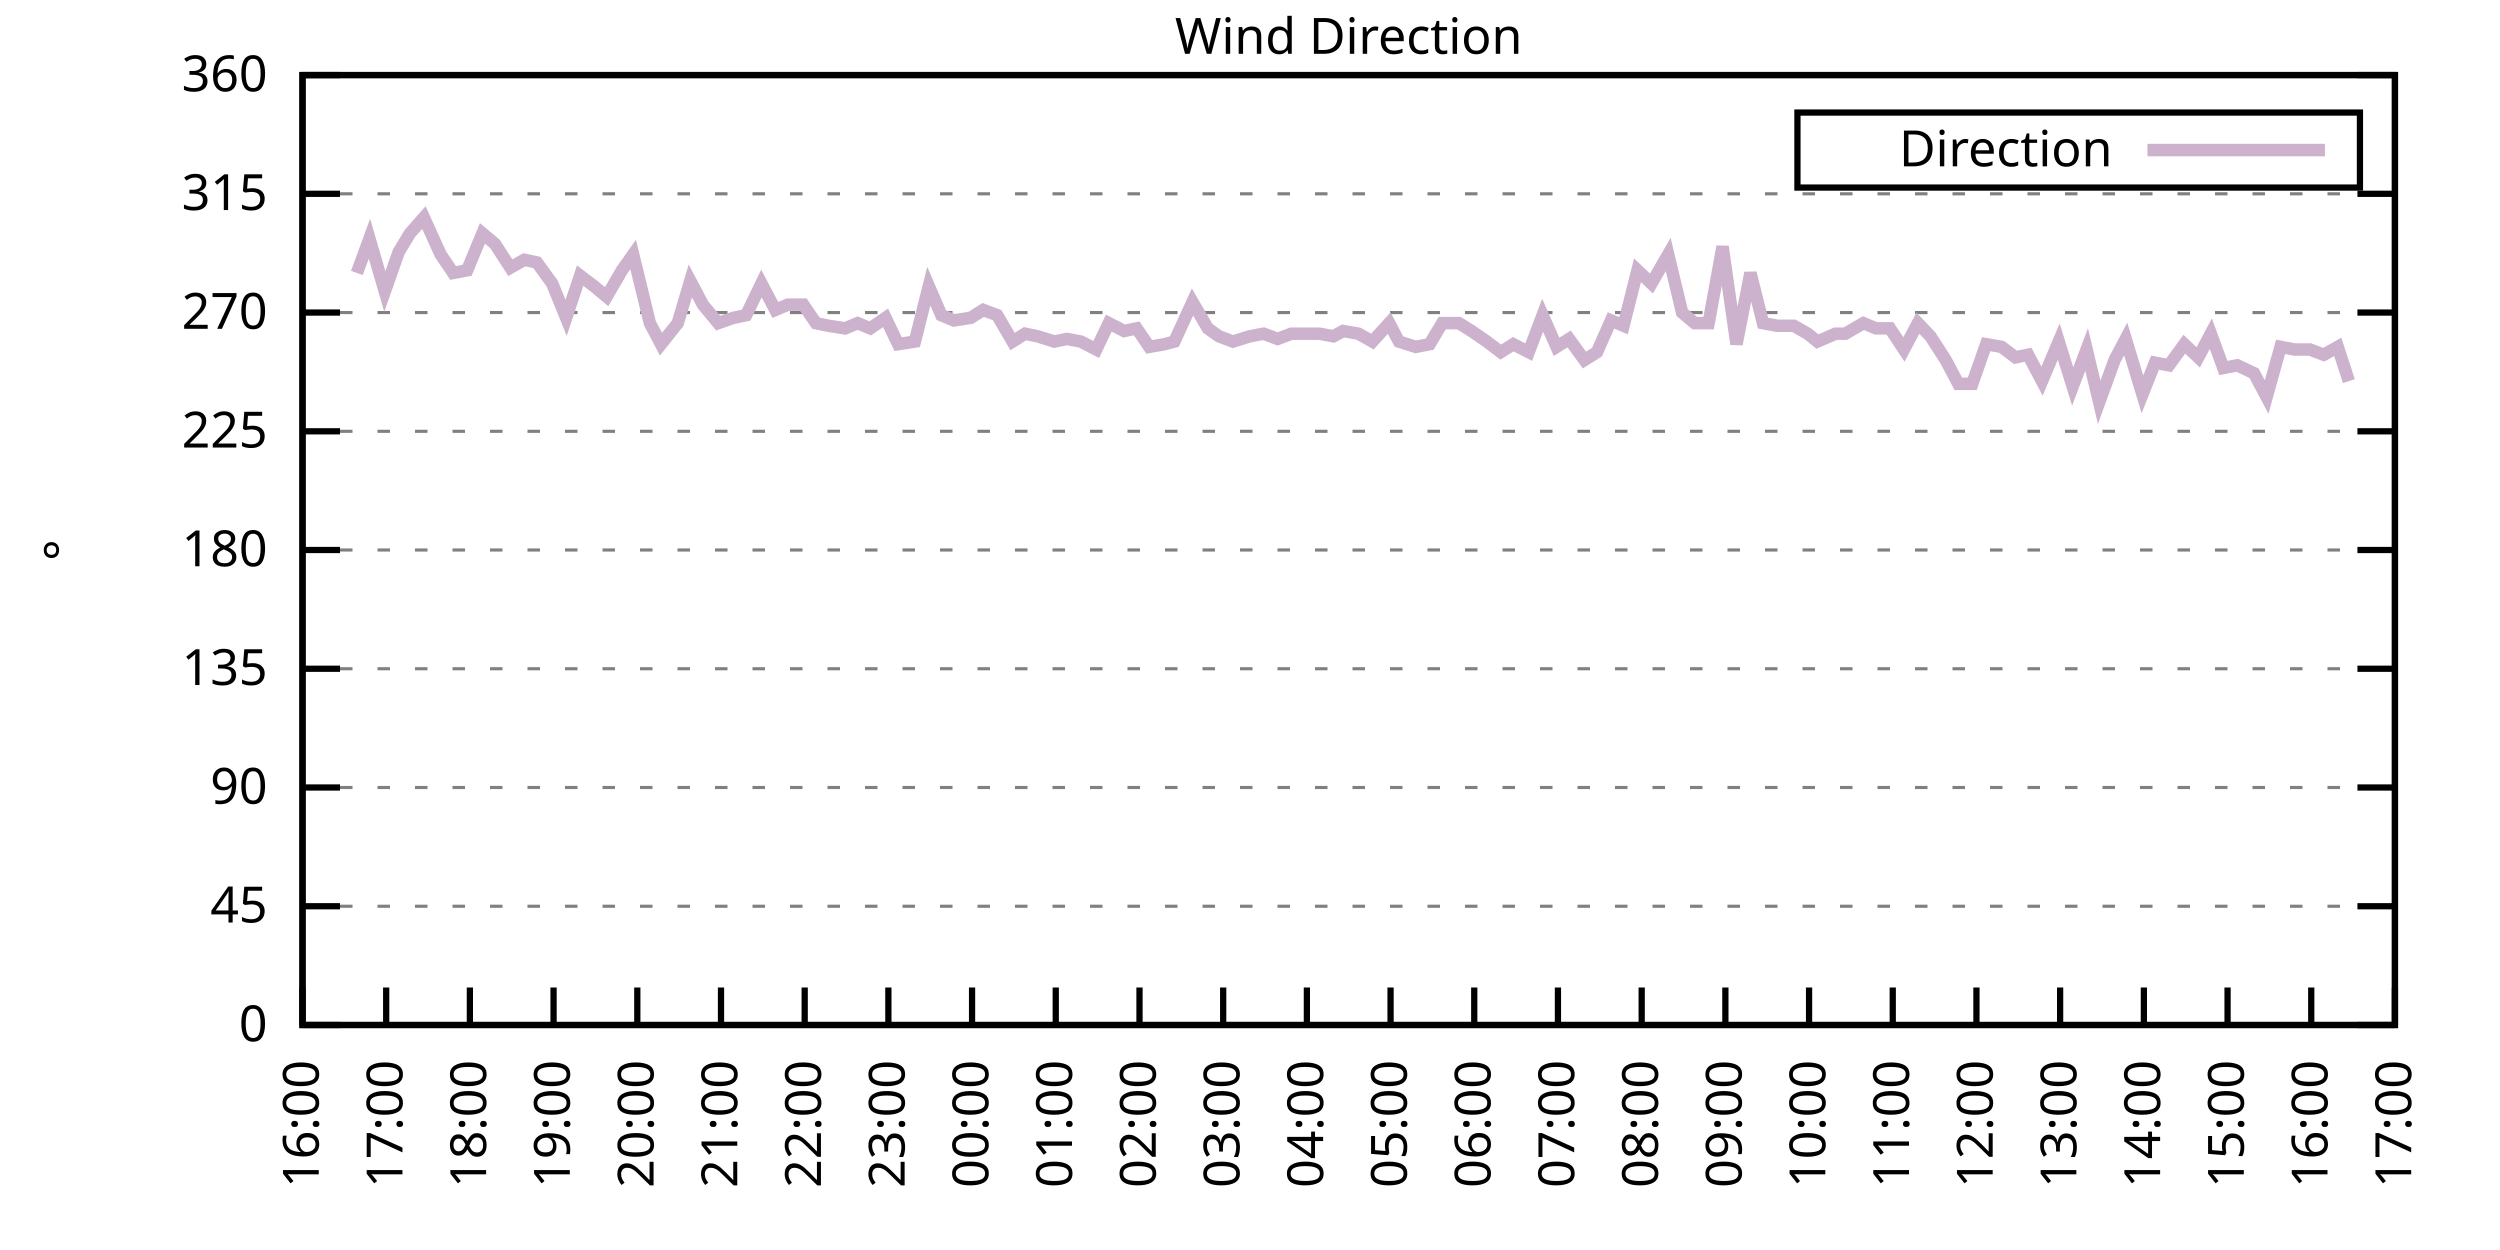
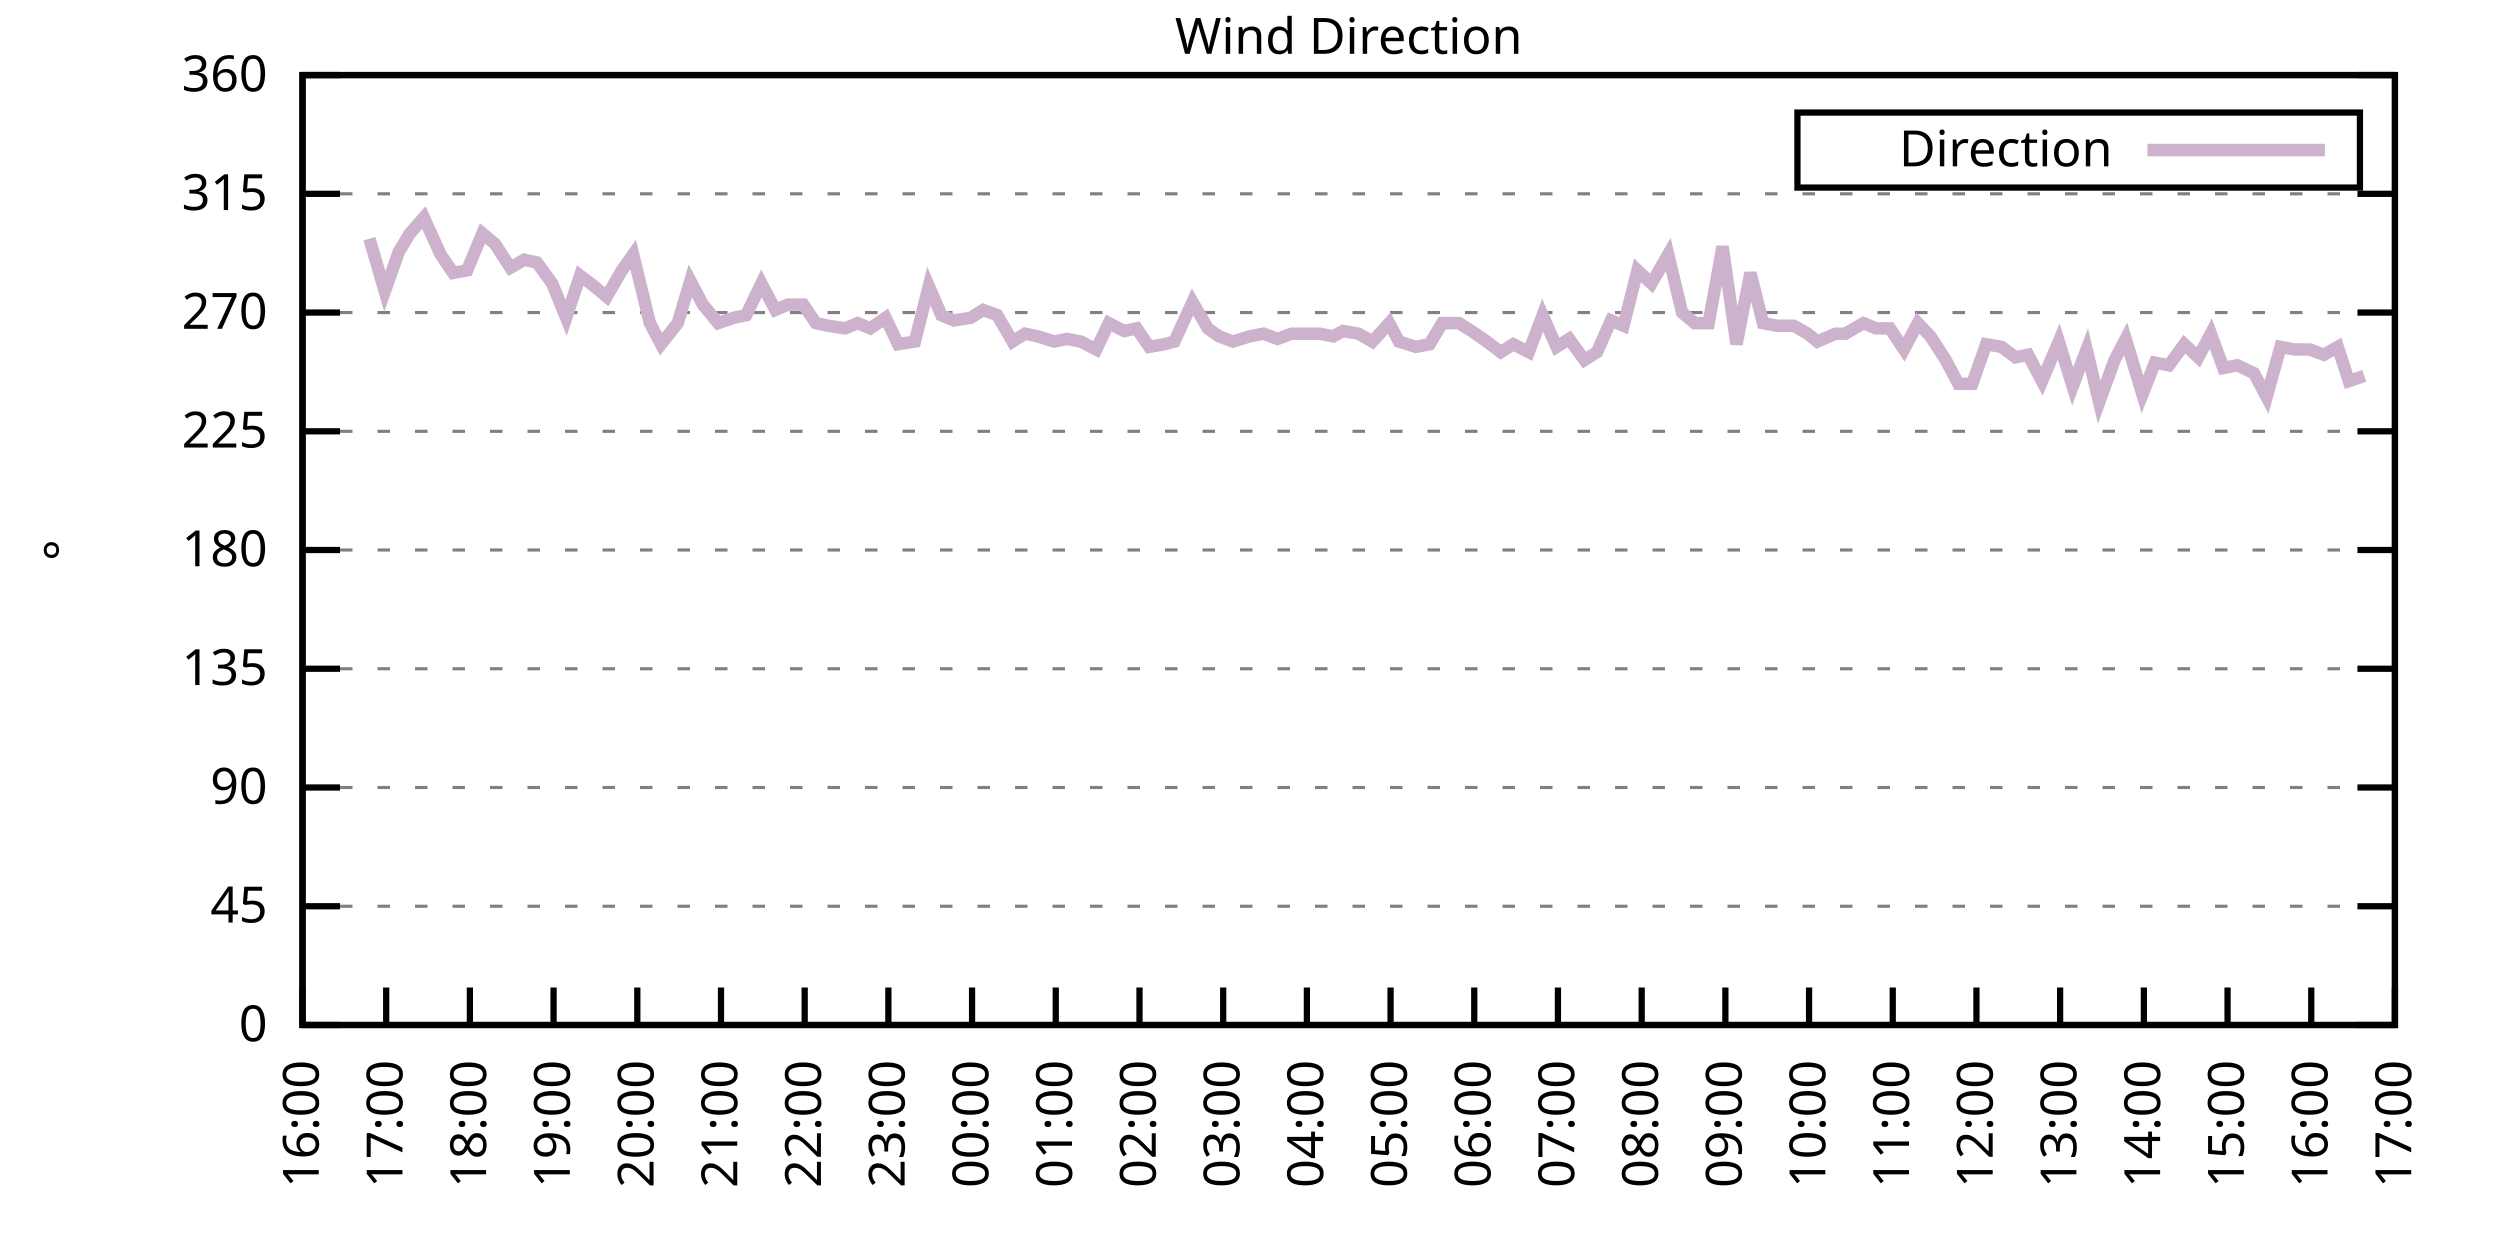
<svg xmlns="http://www.w3.org/2000/svg" xmlns:xlink="http://www.w3.org/1999/xlink" width="400" height="200" viewBox="0 0 400 200">
  <g id="gnuplot_canvas">
    <rect x="0" y="0" width="400" height="200" fill="none" />
    <defs>
      <circle id="gpDot" r="0.5" stroke-width="0.5" stroke="currentColor" />
      <path id="gpPt0" stroke-width="0.333" stroke="currentColor" d="M-1,0 h2 M0,-1 v2" />
      <path id="gpPt1" stroke-width="0.333" stroke="currentColor" d="M-1,-1 L1,1 M1,-1 L-1,1" />
      <path id="gpPt2" stroke-width="0.333" stroke="currentColor" d="M-1,0 L1,0 M0,-1 L0,1 M-1,-1 L1,1 M-1,1 L1,-1" />
      <rect id="gpPt3" stroke-width="0.333" stroke="currentColor" x="-1" y="-1" width="2" height="2" />
      <rect id="gpPt4" stroke-width="0.333" stroke="currentColor" fill="currentColor" x="-1" y="-1" width="2" height="2" />
      <circle id="gpPt5" stroke-width="0.333" stroke="currentColor" cx="0" cy="0" r="1" />
      <use xlink:href="#gpPt5" id="gpPt6" fill="currentColor" stroke="none" />
      <path id="gpPt7" stroke-width="0.333" stroke="currentColor" d="M0,-1.33 L-1.33,0.67 L1.33,0.67 z" />
      <use xlink:href="#gpPt7" id="gpPt8" fill="currentColor" stroke="none" />
      <use xlink:href="#gpPt7" id="gpPt9" stroke="currentColor" transform="rotate(180)" />
      <use xlink:href="#gpPt9" id="gpPt10" fill="currentColor" stroke="none" />
      <use xlink:href="#gpPt3" id="gpPt11" stroke="currentColor" transform="rotate(45)" />
      <use xlink:href="#gpPt11" id="gpPt12" fill="currentColor" stroke="none" />
      <path id="gpPt13" stroke-width="0.333" stroke="currentColor" d="M0,1.330 L1.265,0.411 L0.782,-1.067 L-0.782,-1.076 L-1.265,0.411 z" />
      <use xlink:href="#gpPt13" id="gpPt14" fill="currentColor" stroke="none" />
      <filter id="textbox" filterUnits="objectBoundingBox" x="0" y="0" height="1" width="1">
        <feFlood flood-color="white" flood-opacity="1" result="bgnd" />
        <feComposite in="SourceGraphic" in2="bgnd" operator="atop" />
      </filter>
      <filter id="greybox" filterUnits="objectBoundingBox" x="0" y="0" height="1" width="1">
        <feFlood flood-color="lightgrey" flood-opacity="1" result="grey" />
        <feComposite in="SourceGraphic" in2="grey" operator="atop" />
      </filter>
    </defs>
    <g fill="none" color="white" stroke="currentColor" stroke-width="1.00" stroke-linecap="butt" stroke-linejoin="miter">
</g>
    <g fill="none" color="black" stroke="currentColor" stroke-width="1.00" stroke-linecap="butt" stroke-linejoin="miter">
      <g stroke="none" shape-rendering="crispEdges">
        <polygon fill="rgb(255, 255, 255)" points="48.40,164.00 383.18,164.00 383.18,12.02 48.40,12.02 " />
      </g>
    </g>
    <g fill="none" color="black" stroke="currentColor" stroke-width="1.00" stroke-linecap="butt" stroke-linejoin="miter">
</g>
    <g fill="none" color="black" stroke="black" stroke-width="0.50" stroke-linecap="butt" stroke-linejoin="miter">
</g>
    <g fill="none" color="gray" stroke="currentColor" stroke-width="0.50" stroke-linecap="butt" stroke-linejoin="miter">
      <path stroke="gray" stroke-dasharray="2,4" class="gridline" d="M48.40,164.00 L383.19,164.00  " />
    </g>
    <g fill="none" color="gray" stroke="gray" stroke-width="1.00" stroke-linecap="butt" stroke-linejoin="miter">
</g>
    <g fill="none" color="black" stroke="currentColor" stroke-width="1.00" stroke-linecap="butt" stroke-linejoin="miter">
      <path stroke="black" d="M48.40,164.00 L54.40,164.00 M383.19,164.00 L377.19,164.00  " />
      <g transform="translate(42.80,166.60)" stroke="none" fill="black" font-family="Sans" font-size="8.00" text-anchor="end">
        <text>
          <tspan font-family="Sans"> 0</tspan>
        </text>
      </g>
    </g>
    <g fill="none" color="black" stroke="currentColor" stroke-width="1.00" stroke-linecap="butt" stroke-linejoin="miter">
</g>
    <g fill="none" color="black" stroke="black" stroke-width="0.50" stroke-linecap="butt" stroke-linejoin="miter">
</g>
    <g fill="none" color="gray" stroke="currentColor" stroke-width="0.50" stroke-linecap="butt" stroke-linejoin="miter">
      <path stroke="gray" stroke-dasharray="2,4" class="gridline" d="M48.40,145.00 L383.19,145.00  " />
    </g>
    <g fill="none" color="gray" stroke="gray" stroke-width="1.00" stroke-linecap="butt" stroke-linejoin="miter">
</g>
    <g fill="none" color="black" stroke="currentColor" stroke-width="1.00" stroke-linecap="butt" stroke-linejoin="miter">
      <path stroke="black" d="M48.40,145.00 L54.40,145.00 M383.19,145.00 L377.19,145.00  " />
      <g transform="translate(42.80,147.60)" stroke="none" fill="black" font-family="Sans" font-size="8.00" text-anchor="end">
        <text>
          <tspan font-family="Sans"> 45</tspan>
        </text>
      </g>
    </g>
    <g fill="none" color="black" stroke="currentColor" stroke-width="1.00" stroke-linecap="butt" stroke-linejoin="miter">
</g>
    <g fill="none" color="black" stroke="black" stroke-width="0.50" stroke-linecap="butt" stroke-linejoin="miter">
</g>
    <g fill="none" color="gray" stroke="currentColor" stroke-width="0.50" stroke-linecap="butt" stroke-linejoin="miter">
      <path stroke="gray" stroke-dasharray="2,4" class="gridline" d="M48.40,126.00 L383.19,126.00  " />
    </g>
    <g fill="none" color="gray" stroke="gray" stroke-width="1.00" stroke-linecap="butt" stroke-linejoin="miter">
</g>
    <g fill="none" color="black" stroke="currentColor" stroke-width="1.00" stroke-linecap="butt" stroke-linejoin="miter">
      <path stroke="black" d="M48.40,126.00 L54.40,126.00 M383.19,126.00 L377.19,126.00  " />
      <g transform="translate(42.80,128.60)" stroke="none" fill="black" font-family="Sans" font-size="8.00" text-anchor="end">
        <text>
          <tspan font-family="Sans"> 90</tspan>
        </text>
      </g>
    </g>
    <g fill="none" color="black" stroke="currentColor" stroke-width="1.00" stroke-linecap="butt" stroke-linejoin="miter">
</g>
    <g fill="none" color="black" stroke="black" stroke-width="0.50" stroke-linecap="butt" stroke-linejoin="miter">
</g>
    <g fill="none" color="gray" stroke="currentColor" stroke-width="0.50" stroke-linecap="butt" stroke-linejoin="miter">
      <path stroke="gray" stroke-dasharray="2,4" class="gridline" d="M48.40,107.00 L383.19,107.00  " />
    </g>
    <g fill="none" color="gray" stroke="gray" stroke-width="1.00" stroke-linecap="butt" stroke-linejoin="miter">
</g>
    <g fill="none" color="black" stroke="currentColor" stroke-width="1.00" stroke-linecap="butt" stroke-linejoin="miter">
      <path stroke="black" d="M48.40,107.00 L54.40,107.00 M383.19,107.00 L377.19,107.00  " />
      <g transform="translate(42.80,109.60)" stroke="none" fill="black" font-family="Sans" font-size="8.00" text-anchor="end">
        <text>
          <tspan font-family="Sans"> 135</tspan>
        </text>
      </g>
    </g>
    <g fill="none" color="black" stroke="currentColor" stroke-width="1.00" stroke-linecap="butt" stroke-linejoin="miter">
</g>
    <g fill="none" color="black" stroke="black" stroke-width="0.50" stroke-linecap="butt" stroke-linejoin="miter">
</g>
    <g fill="none" color="gray" stroke="currentColor" stroke-width="0.50" stroke-linecap="butt" stroke-linejoin="miter">
      <path stroke="gray" stroke-dasharray="2,4" class="gridline" d="M48.40,88.00 L383.19,88.00  " />
    </g>
    <g fill="none" color="gray" stroke="gray" stroke-width="1.00" stroke-linecap="butt" stroke-linejoin="miter">
</g>
    <g fill="none" color="black" stroke="currentColor" stroke-width="1.00" stroke-linecap="butt" stroke-linejoin="miter">
      <path stroke="black" d="M48.40,88.00 L54.40,88.00 M383.19,88.00 L377.19,88.00  " />
      <g transform="translate(42.80,90.60)" stroke="none" fill="black" font-family="Sans" font-size="8.00" text-anchor="end">
        <text>
          <tspan font-family="Sans"> 180</tspan>
        </text>
      </g>
    </g>
    <g fill="none" color="black" stroke="currentColor" stroke-width="1.00" stroke-linecap="butt" stroke-linejoin="miter">
</g>
    <g fill="none" color="black" stroke="black" stroke-width="0.50" stroke-linecap="butt" stroke-linejoin="miter">
</g>
    <g fill="none" color="gray" stroke="currentColor" stroke-width="0.50" stroke-linecap="butt" stroke-linejoin="miter">
      <path stroke="gray" stroke-dasharray="2,4" class="gridline" d="M48.40,69.01 L383.19,69.01  " />
    </g>
    <g fill="none" color="gray" stroke="gray" stroke-width="1.00" stroke-linecap="butt" stroke-linejoin="miter">
</g>
    <g fill="none" color="black" stroke="currentColor" stroke-width="1.00" stroke-linecap="butt" stroke-linejoin="miter">
      <path stroke="black" d="M48.40,69.01 L54.40,69.01 M383.19,69.01 L377.19,69.01  " />
      <g transform="translate(42.80,71.61)" stroke="none" fill="black" font-family="Sans" font-size="8.00" text-anchor="end">
        <text>
          <tspan font-family="Sans"> 225</tspan>
        </text>
      </g>
    </g>
    <g fill="none" color="black" stroke="currentColor" stroke-width="1.00" stroke-linecap="butt" stroke-linejoin="miter">
</g>
    <g fill="none" color="black" stroke="black" stroke-width="0.50" stroke-linecap="butt" stroke-linejoin="miter">
</g>
    <g fill="none" color="gray" stroke="currentColor" stroke-width="0.50" stroke-linecap="butt" stroke-linejoin="miter">
      <path stroke="gray" stroke-dasharray="2,4" class="gridline" d="M48.40,50.01 L383.19,50.01  " />
    </g>
    <g fill="none" color="gray" stroke="gray" stroke-width="1.00" stroke-linecap="butt" stroke-linejoin="miter">
</g>
    <g fill="none" color="black" stroke="currentColor" stroke-width="1.00" stroke-linecap="butt" stroke-linejoin="miter">
      <path stroke="black" d="M48.40,50.01 L54.40,50.01 M383.19,50.01 L377.19,50.01  " />
      <g transform="translate(42.80,52.61)" stroke="none" fill="black" font-family="Sans" font-size="8.00" text-anchor="end">
        <text>
          <tspan font-family="Sans"> 270</tspan>
        </text>
      </g>
    </g>
    <g fill="none" color="black" stroke="currentColor" stroke-width="1.00" stroke-linecap="butt" stroke-linejoin="miter">
</g>
    <g fill="none" color="black" stroke="black" stroke-width="0.50" stroke-linecap="butt" stroke-linejoin="miter">
</g>
    <g fill="none" color="gray" stroke="currentColor" stroke-width="0.50" stroke-linecap="butt" stroke-linejoin="miter">
      <path stroke="gray" stroke-dasharray="2,4" class="gridline" d="M48.40,31.01 L383.19,31.01  " />
    </g>
    <g fill="none" color="gray" stroke="gray" stroke-width="1.00" stroke-linecap="butt" stroke-linejoin="miter">
</g>
    <g fill="none" color="black" stroke="currentColor" stroke-width="1.00" stroke-linecap="butt" stroke-linejoin="miter">
      <path stroke="black" d="M48.40,31.01 L54.40,31.01 M383.19,31.01 L377.19,31.01  " />
      <g transform="translate(42.80,33.61)" stroke="none" fill="black" font-family="Sans" font-size="8.00" text-anchor="end">
        <text>
          <tspan font-family="Sans"> 315</tspan>
        </text>
      </g>
    </g>
    <g fill="none" color="black" stroke="currentColor" stroke-width="1.00" stroke-linecap="butt" stroke-linejoin="miter">
</g>
    <g fill="none" color="black" stroke="black" stroke-width="0.50" stroke-linecap="butt" stroke-linejoin="miter">
</g>
    <g fill="none" color="gray" stroke="currentColor" stroke-width="0.50" stroke-linecap="butt" stroke-linejoin="miter">
      <path stroke="gray" stroke-dasharray="2,4" class="gridline" d="M48.40,12.01 L383.19,12.01  " />
    </g>
    <g fill="none" color="gray" stroke="gray" stroke-width="1.00" stroke-linecap="butt" stroke-linejoin="miter">
</g>
    <g fill="none" color="black" stroke="currentColor" stroke-width="1.00" stroke-linecap="butt" stroke-linejoin="miter">
      <path stroke="black" d="M48.40,12.01 L54.40,12.01 M383.19,12.01 L377.19,12.01  " />
      <g transform="translate(42.80,14.61)" stroke="none" fill="black" font-family="Sans" font-size="8.00" text-anchor="end">
        <text>
          <tspan font-family="Sans"> 360</tspan>
        </text>
      </g>
    </g>
    <g fill="none" color="black" stroke="currentColor" stroke-width="1.00" stroke-linecap="butt" stroke-linejoin="miter">
      <path stroke="black" d="M48.40,164.00 L48.40,158.00  " />
      <g transform="translate(51.00,169.60) rotate(270.00)" stroke="none" fill="black" font-family="Sans" font-size="8.00" text-anchor="end">
        <text>
          <tspan font-family="Sans">16:00</tspan>
        </text>
      </g>
    </g>
    <g fill="none" color="black" stroke="currentColor" stroke-width="1.00" stroke-linecap="butt" stroke-linejoin="miter">
      <path stroke="black" d="M61.79,164.00 L61.79,158.00  " />
      <g transform="translate(64.39,169.60) rotate(270.00)" stroke="none" fill="black" font-family="Sans" font-size="8.00" text-anchor="end">
        <text>
          <tspan font-family="Sans">17:00</tspan>
        </text>
      </g>
    </g>
    <g fill="none" color="black" stroke="currentColor" stroke-width="1.00" stroke-linecap="butt" stroke-linejoin="miter">
      <path stroke="black" d="M75.18,164.00 L75.18,158.00  " />
      <g transform="translate(77.78,169.60) rotate(270.00)" stroke="none" fill="black" font-family="Sans" font-size="8.00" text-anchor="end">
        <text>
          <tspan font-family="Sans">18:00</tspan>
        </text>
      </g>
    </g>
    <g fill="none" color="black" stroke="currentColor" stroke-width="1.00" stroke-linecap="butt" stroke-linejoin="miter">
      <path stroke="black" d="M88.57,164.00 L88.57,158.00  " />
      <g transform="translate(91.17,169.60) rotate(270.00)" stroke="none" fill="black" font-family="Sans" font-size="8.00" text-anchor="end">
        <text>
          <tspan font-family="Sans">19:00</tspan>
        </text>
      </g>
    </g>
    <g fill="none" color="black" stroke="currentColor" stroke-width="1.00" stroke-linecap="butt" stroke-linejoin="miter">
      <path stroke="black" d="M101.97,164.00 L101.97,158.00  " />
      <g transform="translate(104.57,169.60) rotate(270.00)" stroke="none" fill="black" font-family="Sans" font-size="8.00" text-anchor="end">
        <text>
          <tspan font-family="Sans">20:00</tspan>
        </text>
      </g>
    </g>
    <g fill="none" color="black" stroke="currentColor" stroke-width="1.00" stroke-linecap="butt" stroke-linejoin="miter">
      <path stroke="black" d="M115.36,164.00 L115.36,158.00  " />
      <g transform="translate(117.96,169.60) rotate(270.00)" stroke="none" fill="black" font-family="Sans" font-size="8.00" text-anchor="end">
        <text>
          <tspan font-family="Sans">21:00</tspan>
        </text>
      </g>
    </g>
    <g fill="none" color="black" stroke="currentColor" stroke-width="1.00" stroke-linecap="butt" stroke-linejoin="miter">
      <path stroke="black" d="M128.75,164.00 L128.75,158.00  " />
      <g transform="translate(131.35,169.60) rotate(270.00)" stroke="none" fill="black" font-family="Sans" font-size="8.00" text-anchor="end">
        <text>
          <tspan font-family="Sans">22:00</tspan>
        </text>
      </g>
    </g>
    <g fill="none" color="black" stroke="currentColor" stroke-width="1.00" stroke-linecap="butt" stroke-linejoin="miter">
      <path stroke="black" d="M142.14,164.00 L142.14,158.00  " />
      <g transform="translate(144.74,169.60) rotate(270.00)" stroke="none" fill="black" font-family="Sans" font-size="8.00" text-anchor="end">
        <text>
          <tspan font-family="Sans">23:00</tspan>
        </text>
      </g>
    </g>
    <g fill="none" color="black" stroke="currentColor" stroke-width="1.00" stroke-linecap="butt" stroke-linejoin="miter">
      <path stroke="black" d="M155.53,164.00 L155.53,158.00  " />
      <g transform="translate(158.13,169.60) rotate(270.00)" stroke="none" fill="black" font-family="Sans" font-size="8.00" text-anchor="end">
        <text>
          <tspan font-family="Sans">00:00</tspan>
        </text>
      </g>
    </g>
    <g fill="none" color="black" stroke="currentColor" stroke-width="1.00" stroke-linecap="butt" stroke-linejoin="miter">
      <path stroke="black" d="M168.92,164.00 L168.92,158.00  " />
      <g transform="translate(171.52,169.60) rotate(270.00)" stroke="none" fill="black" font-family="Sans" font-size="8.00" text-anchor="end">
        <text>
          <tspan font-family="Sans">01:00</tspan>
        </text>
      </g>
    </g>
    <g fill="none" color="black" stroke="currentColor" stroke-width="1.00" stroke-linecap="butt" stroke-linejoin="miter">
      <path stroke="black" d="M182.32,164.00 L182.32,158.00  " />
      <g transform="translate(184.92,169.60) rotate(270.00)" stroke="none" fill="black" font-family="Sans" font-size="8.00" text-anchor="end">
        <text>
          <tspan font-family="Sans">02:00</tspan>
        </text>
      </g>
    </g>
    <g fill="none" color="black" stroke="currentColor" stroke-width="1.00" stroke-linecap="butt" stroke-linejoin="miter">
      <path stroke="black" d="M195.71,164.00 L195.71,158.00  " />
      <g transform="translate(198.31,169.60) rotate(270.00)" stroke="none" fill="black" font-family="Sans" font-size="8.00" text-anchor="end">
        <text>
          <tspan font-family="Sans">03:00</tspan>
        </text>
      </g>
    </g>
    <g fill="none" color="black" stroke="currentColor" stroke-width="1.00" stroke-linecap="butt" stroke-linejoin="miter">
      <path stroke="black" d="M209.10,164.00 L209.10,158.00  " />
      <g transform="translate(211.70,169.60) rotate(270.00)" stroke="none" fill="black" font-family="Sans" font-size="8.00" text-anchor="end">
        <text>
          <tspan font-family="Sans">04:00</tspan>
        </text>
      </g>
    </g>
    <g fill="none" color="black" stroke="currentColor" stroke-width="1.00" stroke-linecap="butt" stroke-linejoin="miter">
      <path stroke="black" d="M222.49,164.00 L222.49,158.00  " />
      <g transform="translate(225.09,169.60) rotate(270.00)" stroke="none" fill="black" font-family="Sans" font-size="8.00" text-anchor="end">
        <text>
          <tspan font-family="Sans">05:00</tspan>
        </text>
      </g>
    </g>
    <g fill="none" color="black" stroke="currentColor" stroke-width="1.00" stroke-linecap="butt" stroke-linejoin="miter">
      <path stroke="black" d="M235.88,164.00 L235.88,158.00  " />
      <g transform="translate(238.48,169.60) rotate(270.00)" stroke="none" fill="black" font-family="Sans" font-size="8.00" text-anchor="end">
        <text>
          <tspan font-family="Sans">06:00</tspan>
        </text>
      </g>
    </g>
    <g fill="none" color="black" stroke="currentColor" stroke-width="1.00" stroke-linecap="butt" stroke-linejoin="miter">
      <path stroke="black" d="M249.27,164.00 L249.27,158.00  " />
      <g transform="translate(251.87,169.60) rotate(270.00)" stroke="none" fill="black" font-family="Sans" font-size="8.00" text-anchor="end">
        <text>
          <tspan font-family="Sans">07:00</tspan>
        </text>
      </g>
    </g>
    <g fill="none" color="black" stroke="currentColor" stroke-width="1.00" stroke-linecap="butt" stroke-linejoin="miter">
      <path stroke="black" d="M262.67,164.00 L262.67,158.00  " />
      <g transform="translate(265.27,169.60) rotate(270.00)" stroke="none" fill="black" font-family="Sans" font-size="8.00" text-anchor="end">
        <text>
          <tspan font-family="Sans">08:00</tspan>
        </text>
      </g>
    </g>
    <g fill="none" color="black" stroke="currentColor" stroke-width="1.00" stroke-linecap="butt" stroke-linejoin="miter">
      <path stroke="black" d="M276.06,164.00 L276.06,158.00  " />
      <g transform="translate(278.66,169.60) rotate(270.00)" stroke="none" fill="black" font-family="Sans" font-size="8.00" text-anchor="end">
        <text>
          <tspan font-family="Sans">09:00</tspan>
        </text>
      </g>
    </g>
    <g fill="none" color="black" stroke="currentColor" stroke-width="1.00" stroke-linecap="butt" stroke-linejoin="miter">
      <path stroke="black" d="M289.45,164.00 L289.45,158.00  " />
      <g transform="translate(292.05,169.60) rotate(270.00)" stroke="none" fill="black" font-family="Sans" font-size="8.00" text-anchor="end">
        <text>
          <tspan font-family="Sans">10:00</tspan>
        </text>
      </g>
    </g>
    <g fill="none" color="black" stroke="currentColor" stroke-width="1.00" stroke-linecap="butt" stroke-linejoin="miter">
      <path stroke="black" d="M302.84,164.00 L302.84,158.00  " />
      <g transform="translate(305.44,169.60) rotate(270.00)" stroke="none" fill="black" font-family="Sans" font-size="8.00" text-anchor="end">
        <text>
          <tspan font-family="Sans">11:00</tspan>
        </text>
      </g>
    </g>
    <g fill="none" color="black" stroke="currentColor" stroke-width="1.00" stroke-linecap="butt" stroke-linejoin="miter">
      <path stroke="black" d="M316.23,164.00 L316.23,158.00  " />
      <g transform="translate(318.83,169.60) rotate(270.00)" stroke="none" fill="black" font-family="Sans" font-size="8.00" text-anchor="end">
        <text>
          <tspan font-family="Sans">12:00</tspan>
        </text>
      </g>
    </g>
    <g fill="none" color="black" stroke="currentColor" stroke-width="1.00" stroke-linecap="butt" stroke-linejoin="miter">
      <path stroke="black" d="M329.62,164.00 L329.62,158.00  " />
      <g transform="translate(332.22,169.60) rotate(270.00)" stroke="none" fill="black" font-family="Sans" font-size="8.00" text-anchor="end">
        <text>
          <tspan font-family="Sans">13:00</tspan>
        </text>
      </g>
    </g>
    <g fill="none" color="black" stroke="currentColor" stroke-width="1.00" stroke-linecap="butt" stroke-linejoin="miter">
      <path stroke="black" d="M343.02,164.00 L343.02,158.00  " />
      <g transform="translate(345.62,169.60) rotate(270.00)" stroke="none" fill="black" font-family="Sans" font-size="8.00" text-anchor="end">
        <text>
          <tspan font-family="Sans">14:00</tspan>
        </text>
      </g>
    </g>
    <g fill="none" color="black" stroke="currentColor" stroke-width="1.00" stroke-linecap="butt" stroke-linejoin="miter">
      <path stroke="black" d="M356.41,164.00 L356.41,158.00  " />
      <g transform="translate(359.01,169.60) rotate(270.00)" stroke="none" fill="black" font-family="Sans" font-size="8.00" text-anchor="end">
        <text>
          <tspan font-family="Sans">15:00</tspan>
        </text>
      </g>
    </g>
    <g fill="none" color="black" stroke="currentColor" stroke-width="1.00" stroke-linecap="butt" stroke-linejoin="miter">
      <path stroke="black" d="M369.80,164.00 L369.80,158.00  " />
      <g transform="translate(372.40,169.60) rotate(270.00)" stroke="none" fill="black" font-family="Sans" font-size="8.00" text-anchor="end">
        <text>
          <tspan font-family="Sans">16:00</tspan>
        </text>
      </g>
    </g>
    <g fill="none" color="black" stroke="currentColor" stroke-width="1.00" stroke-linecap="butt" stroke-linejoin="miter">
      <path stroke="black" d="M383.19,164.00 L383.19,158.00  " />
      <g transform="translate(385.79,169.60) rotate(270.00)" stroke="none" fill="black" font-family="Sans" font-size="8.00" text-anchor="end">
        <text>
          <tspan font-family="Sans">17:00</tspan>
        </text>
      </g>
    </g>
    <g fill="none" color="black" stroke="currentColor" stroke-width="1.00" stroke-linecap="butt" stroke-linejoin="miter">
</g>
    <g fill="none" color="black" stroke="currentColor" stroke-width="1.00" stroke-linecap="butt" stroke-linejoin="miter">
      <path stroke="black" d="M48.40,12.01 L48.40,164.00 L383.19,164.00 L383.19,12.01 L48.40,12.01 Z  " />
    </g>
    <g fill="none" color="black" stroke="currentColor" stroke-width="1.00" stroke-linecap="butt" stroke-linejoin="miter">
</g>
    <g fill="none" color="black" stroke="currentColor" stroke-width="1.00" stroke-linecap="butt" stroke-linejoin="miter">
      <path stroke="black" d="M287.59,30.01 L287.59,18.01 L377.59,18.01 L377.59,30.01 L287.59,30.01 Z  " />
    </g>
    <g id="Wind_direction_plot_1">
      <g fill="none" color="white" stroke="black" stroke-width="2.00" stroke-linecap="butt" stroke-linejoin="miter">
</g>
      <g fill="none" color="black" stroke="currentColor" stroke-width="2.00" stroke-linecap="butt" stroke-linejoin="miter">
        <g transform="translate(337.99,26.61)" stroke="none" fill="black" font-family="Sans" font-size="8.00" text-anchor="end">
          <text>
            <tspan font-family="Sans">Direction</tspan>
          </text>
        </g>
      </g>
      <g fill="none" color="black" stroke="currentColor" stroke-width="2.00" stroke-linecap="butt" stroke-linejoin="miter">
-         <path stroke="rgb(204, 178, 204)" d="M343.59,24.01 L371.99,24.01 M57.10,43.67 L59.11,38.19 L61.57,46.63 L63.80,40.30 L65.59,37.34 L67.82,34.81   L70.50,40.72 L72.50,43.67 L74.74,43.25 L77.19,37.34 L79.20,39.03 L81.66,42.83 L83.89,41.56 L85.90,41.99   L88.35,45.36 L90.58,50.85 L92.82,44.10 L95.05,45.79 L97.06,47.47 L99.51,43.25 L101.30,40.72 L103.98,51.70   L105.76,55.07 L108.44,51.70 L110.45,44.94 L112.46,48.74 L114.91,51.70 L117.37,50.85 L119.38,50.43 L121.83,45.36   L124.06,49.59 L126.07,48.74 L128.53,48.74 L130.54,51.70 L132.54,52.12 L135.22,52.54 L137.23,51.70 L139.24,52.54   L141.69,50.85 L143.70,55.07 L146.38,54.65 L148.61,45.79 L150.62,50.43 L152.63,51.27 L155.31,50.85 L157.32,49.59   L159.55,50.43 L162.01,54.65 L164.01,53.39 L166.02,53.81 L168.70,54.65 L170.71,54.23 L172.94,54.65 L175.40,55.92   L177.41,51.70 L179.86,52.96 L181.87,52.54 L183.88,55.50 L186.33,55.07 L187.90,54.65 L190.80,48.32 L193.25,52.54   L195.04,53.81 L197.27,54.65 L199.95,53.81 L202.18,53.39 L204.41,54.23 L206.64,53.39 L208.65,53.39 L211.11,53.39   L213.34,53.81 L214.90,52.96 L217.36,53.39 L219.59,54.65 L222.27,51.70 L223.83,54.65 L226.51,55.50 L228.74,55.07   L230.75,51.70 L233.43,51.70 L235.44,52.96 L237.89,54.65 L240.12,56.34 L242.13,55.07 L244.59,56.34 L246.82,50.43   L249.05,55.50 L251.06,54.23 L253.51,57.61 L255.52,56.34 L257.76,51.27 L259.76,52.12 L262.00,43.25 L264.23,45.36   L266.91,40.72 L269.14,50.01 L271.15,51.70 L273.38,51.70 L275.61,39.45 L277.84,55.07 L280.07,43.67 L282.08,51.70   L284.32,52.12 L286.99,52.12 L289.23,53.39 L290.79,54.65 L293.69,53.39 L295.25,53.39 L298.15,51.70 L300.16,52.54   L302.39,52.54 L304.63,55.92 L306.86,51.70 L308.87,53.81 L311.32,57.61 L313.33,61.41 L315.56,61.41 L317.79,55.07   L320.25,55.50 L322.48,57.18 L324.49,56.76 L326.72,60.98 L329.40,54.65 L331.63,61.83 L333.86,55.92 L335.87,64.36   L338.33,57.61 L340.11,54.23 L342.79,63.10 L344.80,58.03 L347.03,58.45 L349.49,55.07 L351.72,57.18 L353.73,53.39   L355.74,58.87 L357.97,58.45 L360.65,59.72 L362.66,63.52 L364.89,55.50 L367.12,55.92 L369.58,55.92 L371.81,56.76   L374.04,55.50 L375.82,60.98  " />
+         <path stroke="rgb(204, 178, 204)" d="M343.59,24.01 L371.99,24.01 M59.11,38.19 L61.57,46.63 L63.80,40.30 L65.59,37.34 L67.82,34.81 L70.50,40.72   L72.50,43.67 L74.74,43.25 L77.19,37.34 L79.20,39.03 L81.66,42.83 L83.89,41.56 L85.90,41.99 L88.35,45.36   L90.58,50.85 L92.82,44.10 L95.05,45.79 L97.06,47.47 L99.51,43.25 L101.30,40.72 L103.98,51.70 L105.76,55.07   L108.44,51.70 L110.45,44.94 L112.46,48.74 L114.91,51.70 L117.37,50.85 L119.38,50.43 L121.83,45.36 L124.06,49.59   L126.07,48.74 L128.53,48.74 L130.54,51.70 L132.54,52.12 L135.22,52.54 L137.23,51.70 L139.24,52.54 L141.69,50.85   L143.70,55.07 L146.38,54.65 L148.61,45.79 L150.62,50.43 L152.63,51.27 L155.31,50.85 L157.32,49.59 L159.55,50.43   L162.01,54.65 L164.01,53.39 L166.02,53.81 L168.70,54.65 L170.71,54.23 L172.94,54.65 L175.40,55.92 L177.41,51.70   L179.86,52.96 L181.87,52.54 L183.88,55.50 L186.33,55.07 L187.90,54.65 L190.80,48.32 L193.25,52.54 L195.04,53.81   L197.27,54.65 L199.95,53.81 L202.18,53.39 L204.41,54.23 L206.64,53.39 L208.65,53.39 L211.11,53.39 L213.34,53.81   L214.90,52.96 L217.36,53.39 L219.59,54.65 L222.27,51.70 L223.83,54.65 L226.51,55.50 L228.74,55.07 L230.75,51.70   L233.43,51.70 L235.44,52.96 L237.89,54.65 L240.12,56.34 L242.13,55.07 L244.59,56.34 L246.82,50.43 L249.05,55.50   L251.06,54.23 L253.51,57.61 L255.52,56.34 L257.76,51.27 L259.76,52.12 L262.00,43.25 L264.23,45.36 L266.91,40.72   L269.14,50.01 L271.15,51.70 L273.38,51.70 L275.61,39.45 L277.84,55.07 L280.07,43.67 L282.08,51.70 L284.32,52.12   L286.99,52.12 L289.23,53.39 L290.79,54.65 L293.69,53.39 L295.25,53.39 L298.15,51.70 L300.16,52.54 L302.39,52.54   L304.63,55.92 L306.86,51.70 L308.87,53.81 L311.32,57.61 L313.33,61.41 L315.56,61.41 L317.79,55.07 L320.25,55.50   L322.48,57.18 L324.49,56.76 L326.72,60.98 L329.40,54.65 L331.63,61.83 L333.86,55.92 L335.87,64.36 L338.33,57.61   L340.11,54.23 L342.79,63.10 L344.80,58.03 L347.03,58.45 L349.49,55.07 L351.72,57.18 L353.73,53.39 L355.74,58.87   L357.97,58.45 L360.65,59.72 L362.66,63.52 L364.89,55.50 L367.12,55.92 L369.58,55.92 L371.81,56.76 L374.04,55.50   L375.82,60.98 L378.28,60.14  " />
      </g>
    </g>
    <g fill="none" color="black" stroke="currentColor" stroke-width="2.00" stroke-linecap="butt" stroke-linejoin="miter">
</g>
    <g fill="none" color="black" stroke="black" stroke-width="1.00" stroke-linecap="butt" stroke-linejoin="miter">
</g>
    <g fill="none" color="black" stroke="currentColor" stroke-width="1.00" stroke-linecap="butt" stroke-linejoin="miter">
      <path stroke="black" d="M48.40,12.01 L48.40,164.00 L383.19,164.00 L383.19,12.01 L48.40,12.01 Z  " />
      <g transform="translate(12.80,88.01) rotate(270.00)" stroke="none" fill="black" font-family="Sans" font-size="8.00" text-anchor="middle">
        <text>
          <tspan font-family="Sans">°</tspan>
        </text>
      </g>
    </g>
    <g fill="none" color="black" stroke="currentColor" stroke-width="1.00" stroke-linecap="butt" stroke-linejoin="miter">
</g>
    <g fill="none" color="black" stroke="currentColor" stroke-width="1.00" stroke-linecap="butt" stroke-linejoin="miter">
      <g transform="translate(215.79,8.61)" stroke="none" fill="black" font-family="Sans" font-size="8.00" text-anchor="middle">
        <text>
          <tspan font-family="Sans">Wind Direction</tspan>
        </text>
      </g>
    </g>
    <g fill="none" color="black" stroke="currentColor" stroke-width="1.00" stroke-linecap="butt" stroke-linejoin="miter">
</g>
  </g>
</svg>
